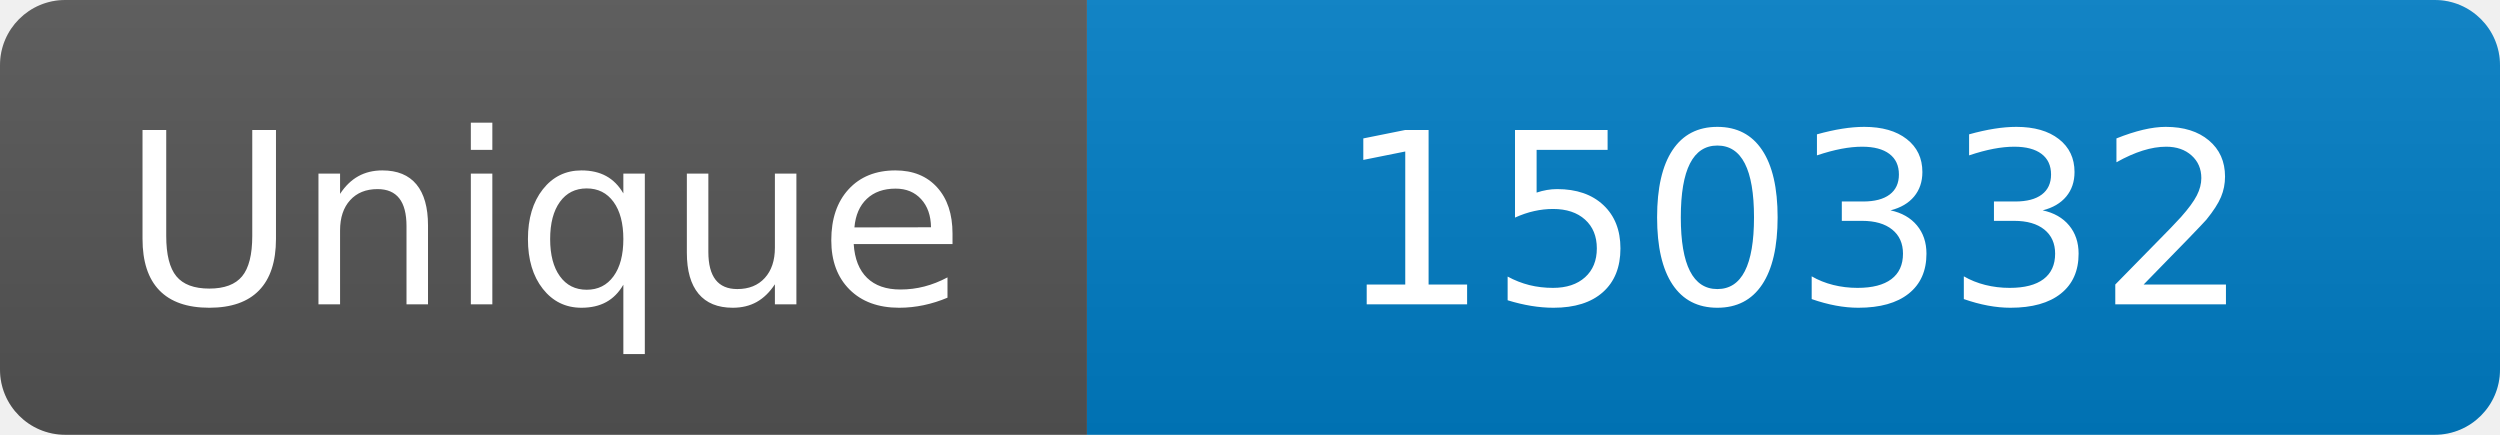
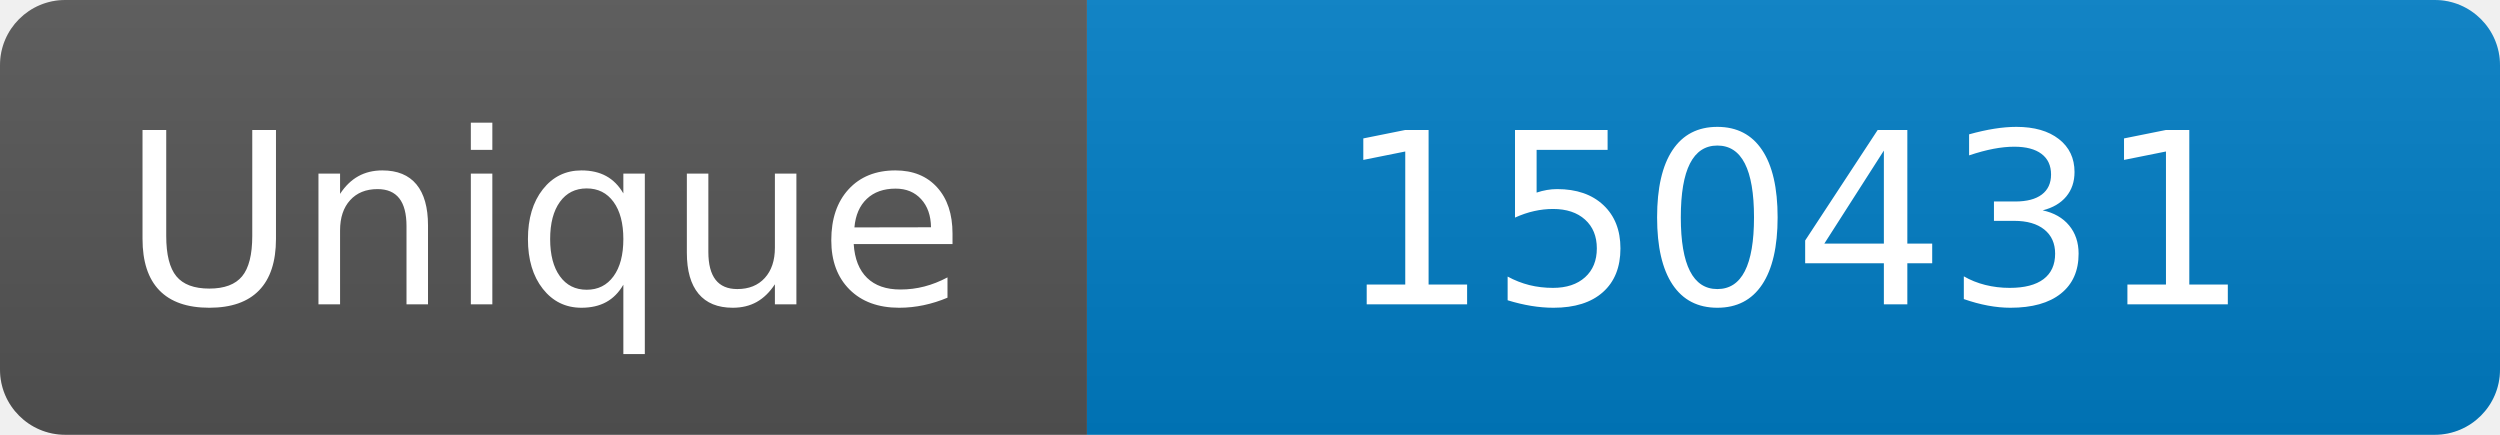
<svg xmlns="http://www.w3.org/2000/svg" width="115" height="20" role="img" aria-label="Maintained?: yes">
  <linearGradient id="s" x2="0" y2="100%">
    <stop offset="0" stop-color="#bbb" stop-opacity=".1" />
    <stop offset="1" stop-opacity=".1" />
  </linearGradient>
  <clipPath id="r">
    <rect width="115" height="20" rx="3" fill="#fff" />
  </clipPath>
  <g clip-path="url(#r)">
    <rect width="50" height="20" fill="#555" />
    <rect x="50" width="160" height="20" fill="#007ec6" />
    <rect width="115" height="20" fill="url(#s)" />
  </g>
  <g fill="#fff" text-anchor="middle" font-family="Verdana,Geneva,DejaVu Sans,sans-serif" font-size="110">
    <text x="250" y="140" transform="scale(.1)" fill="#fff">Unique</text>
-     <text x="825" y="140" transform="scale(.1)" fill="#fff">150332</text>
+     <text x="825" y="140" transform="scale(.1)" fill="#fff">150431</text>
  </g>
</svg>
